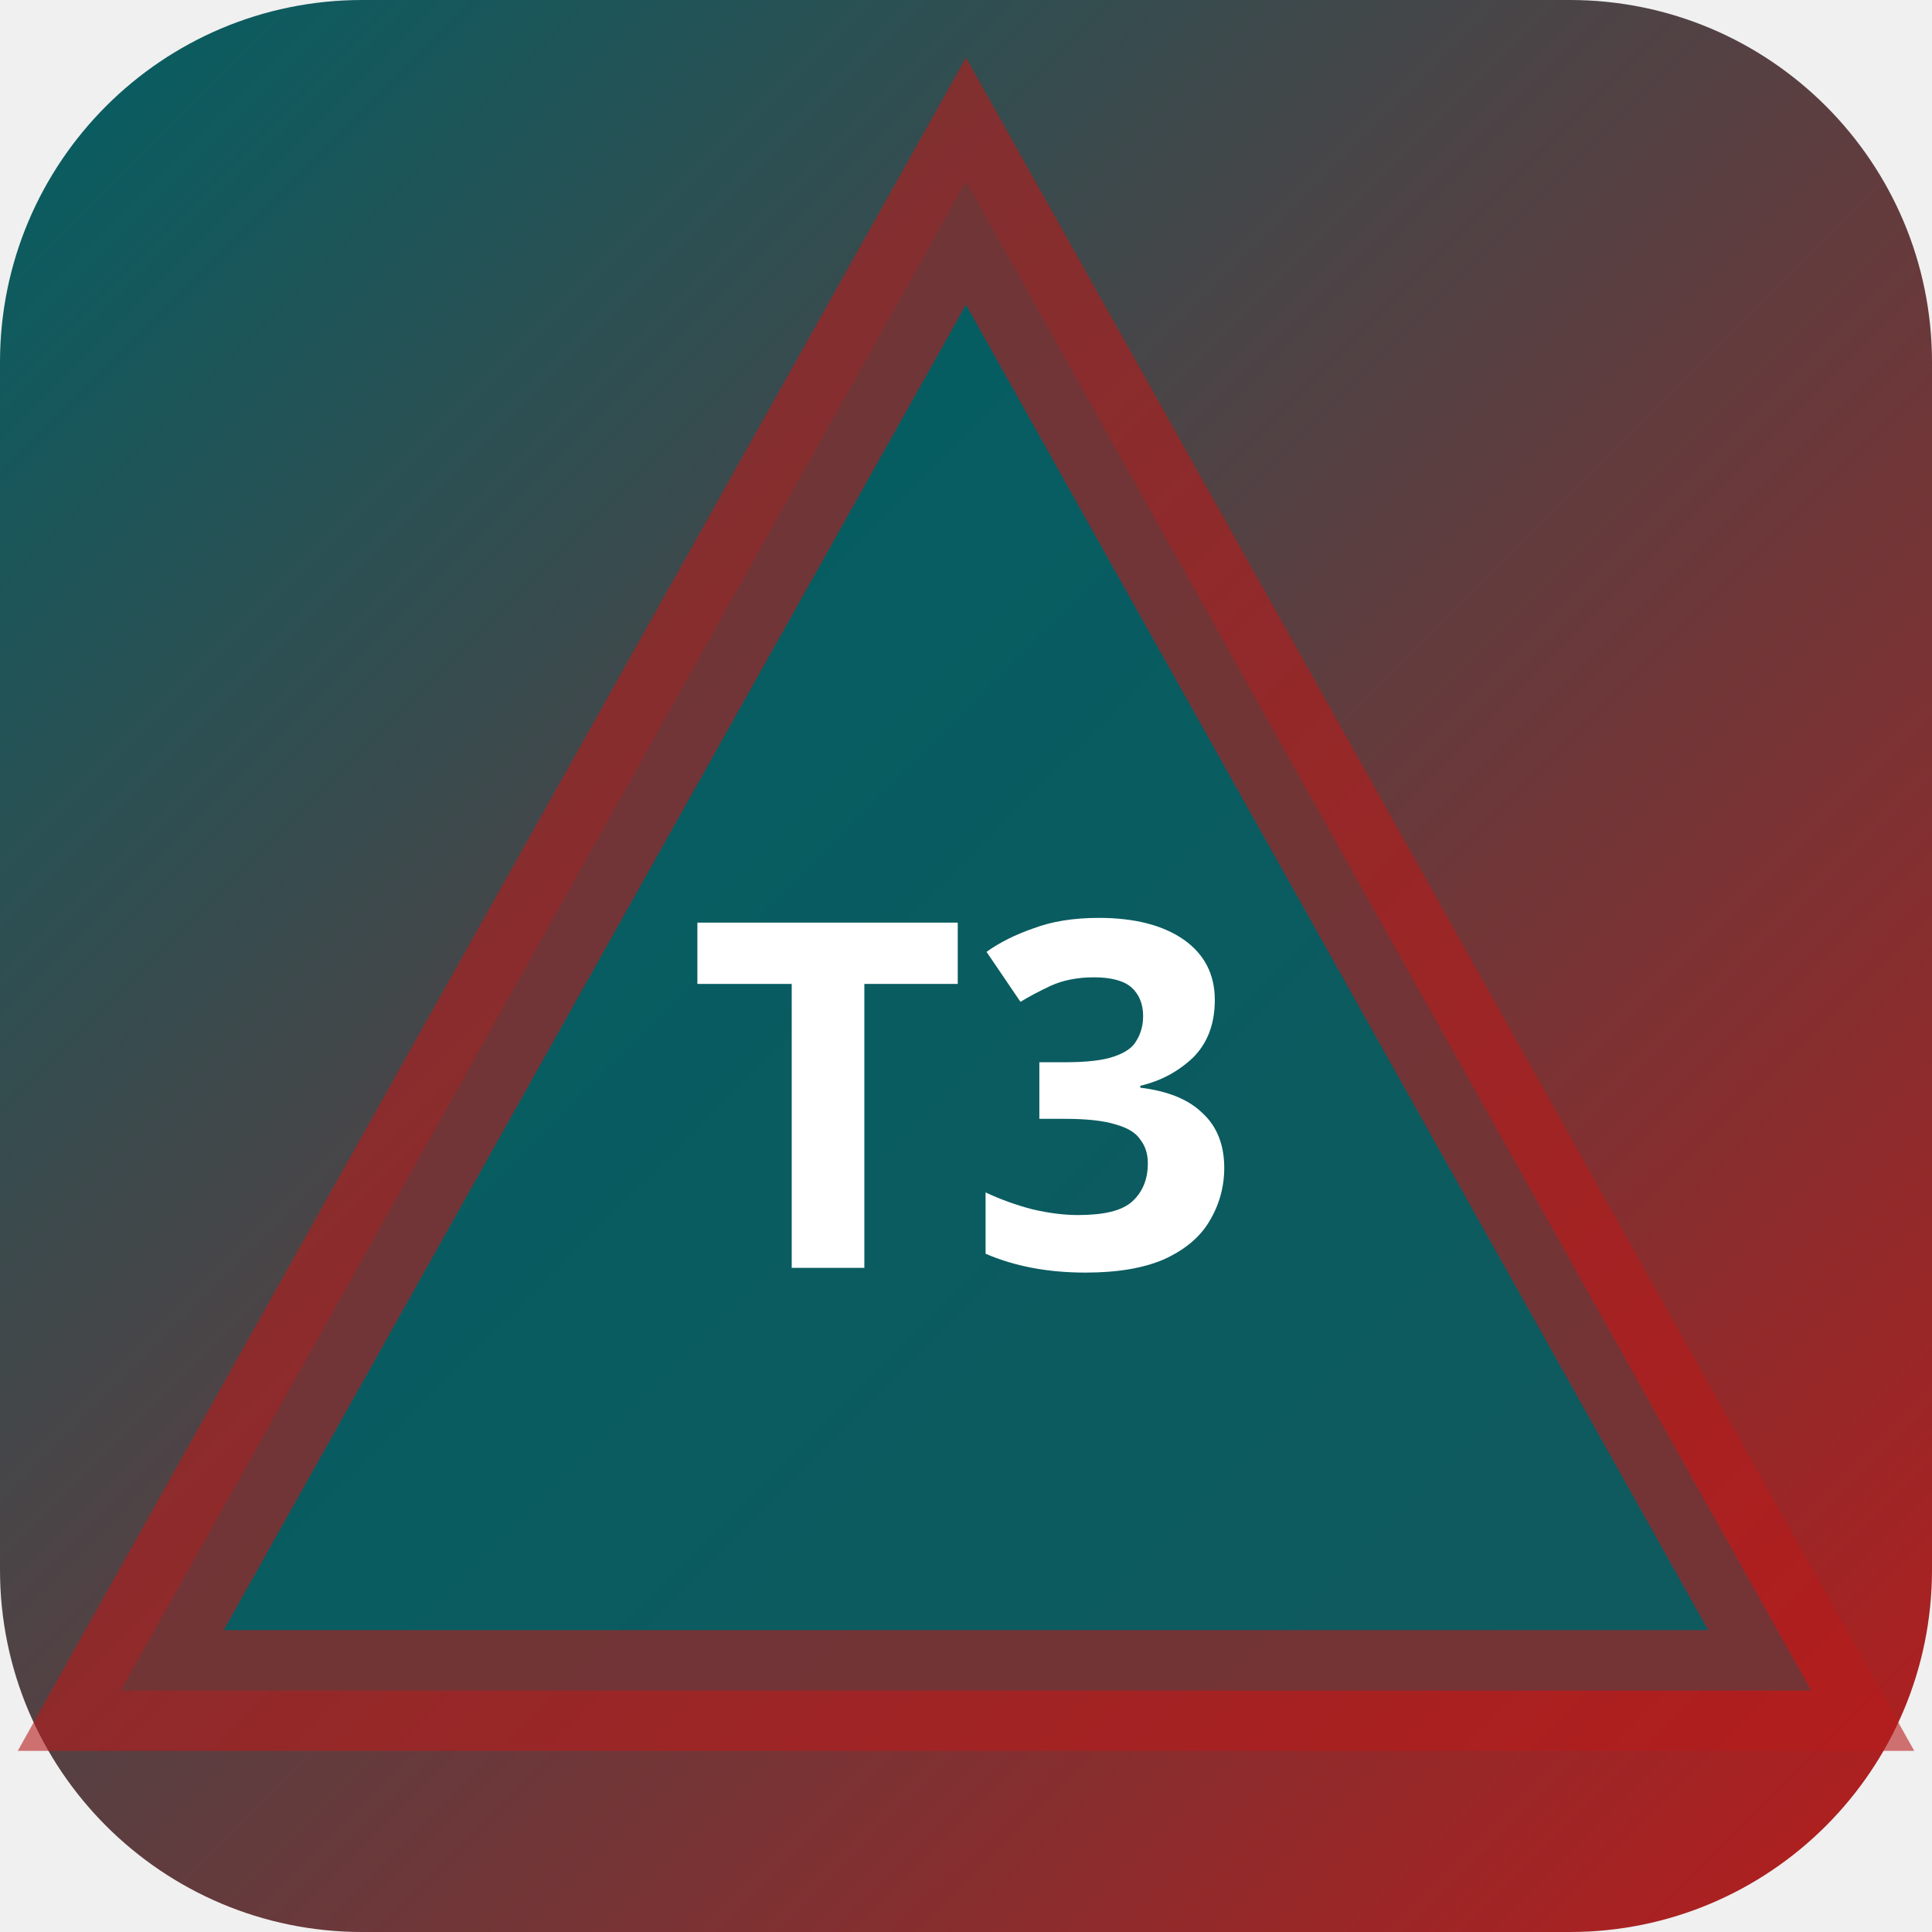
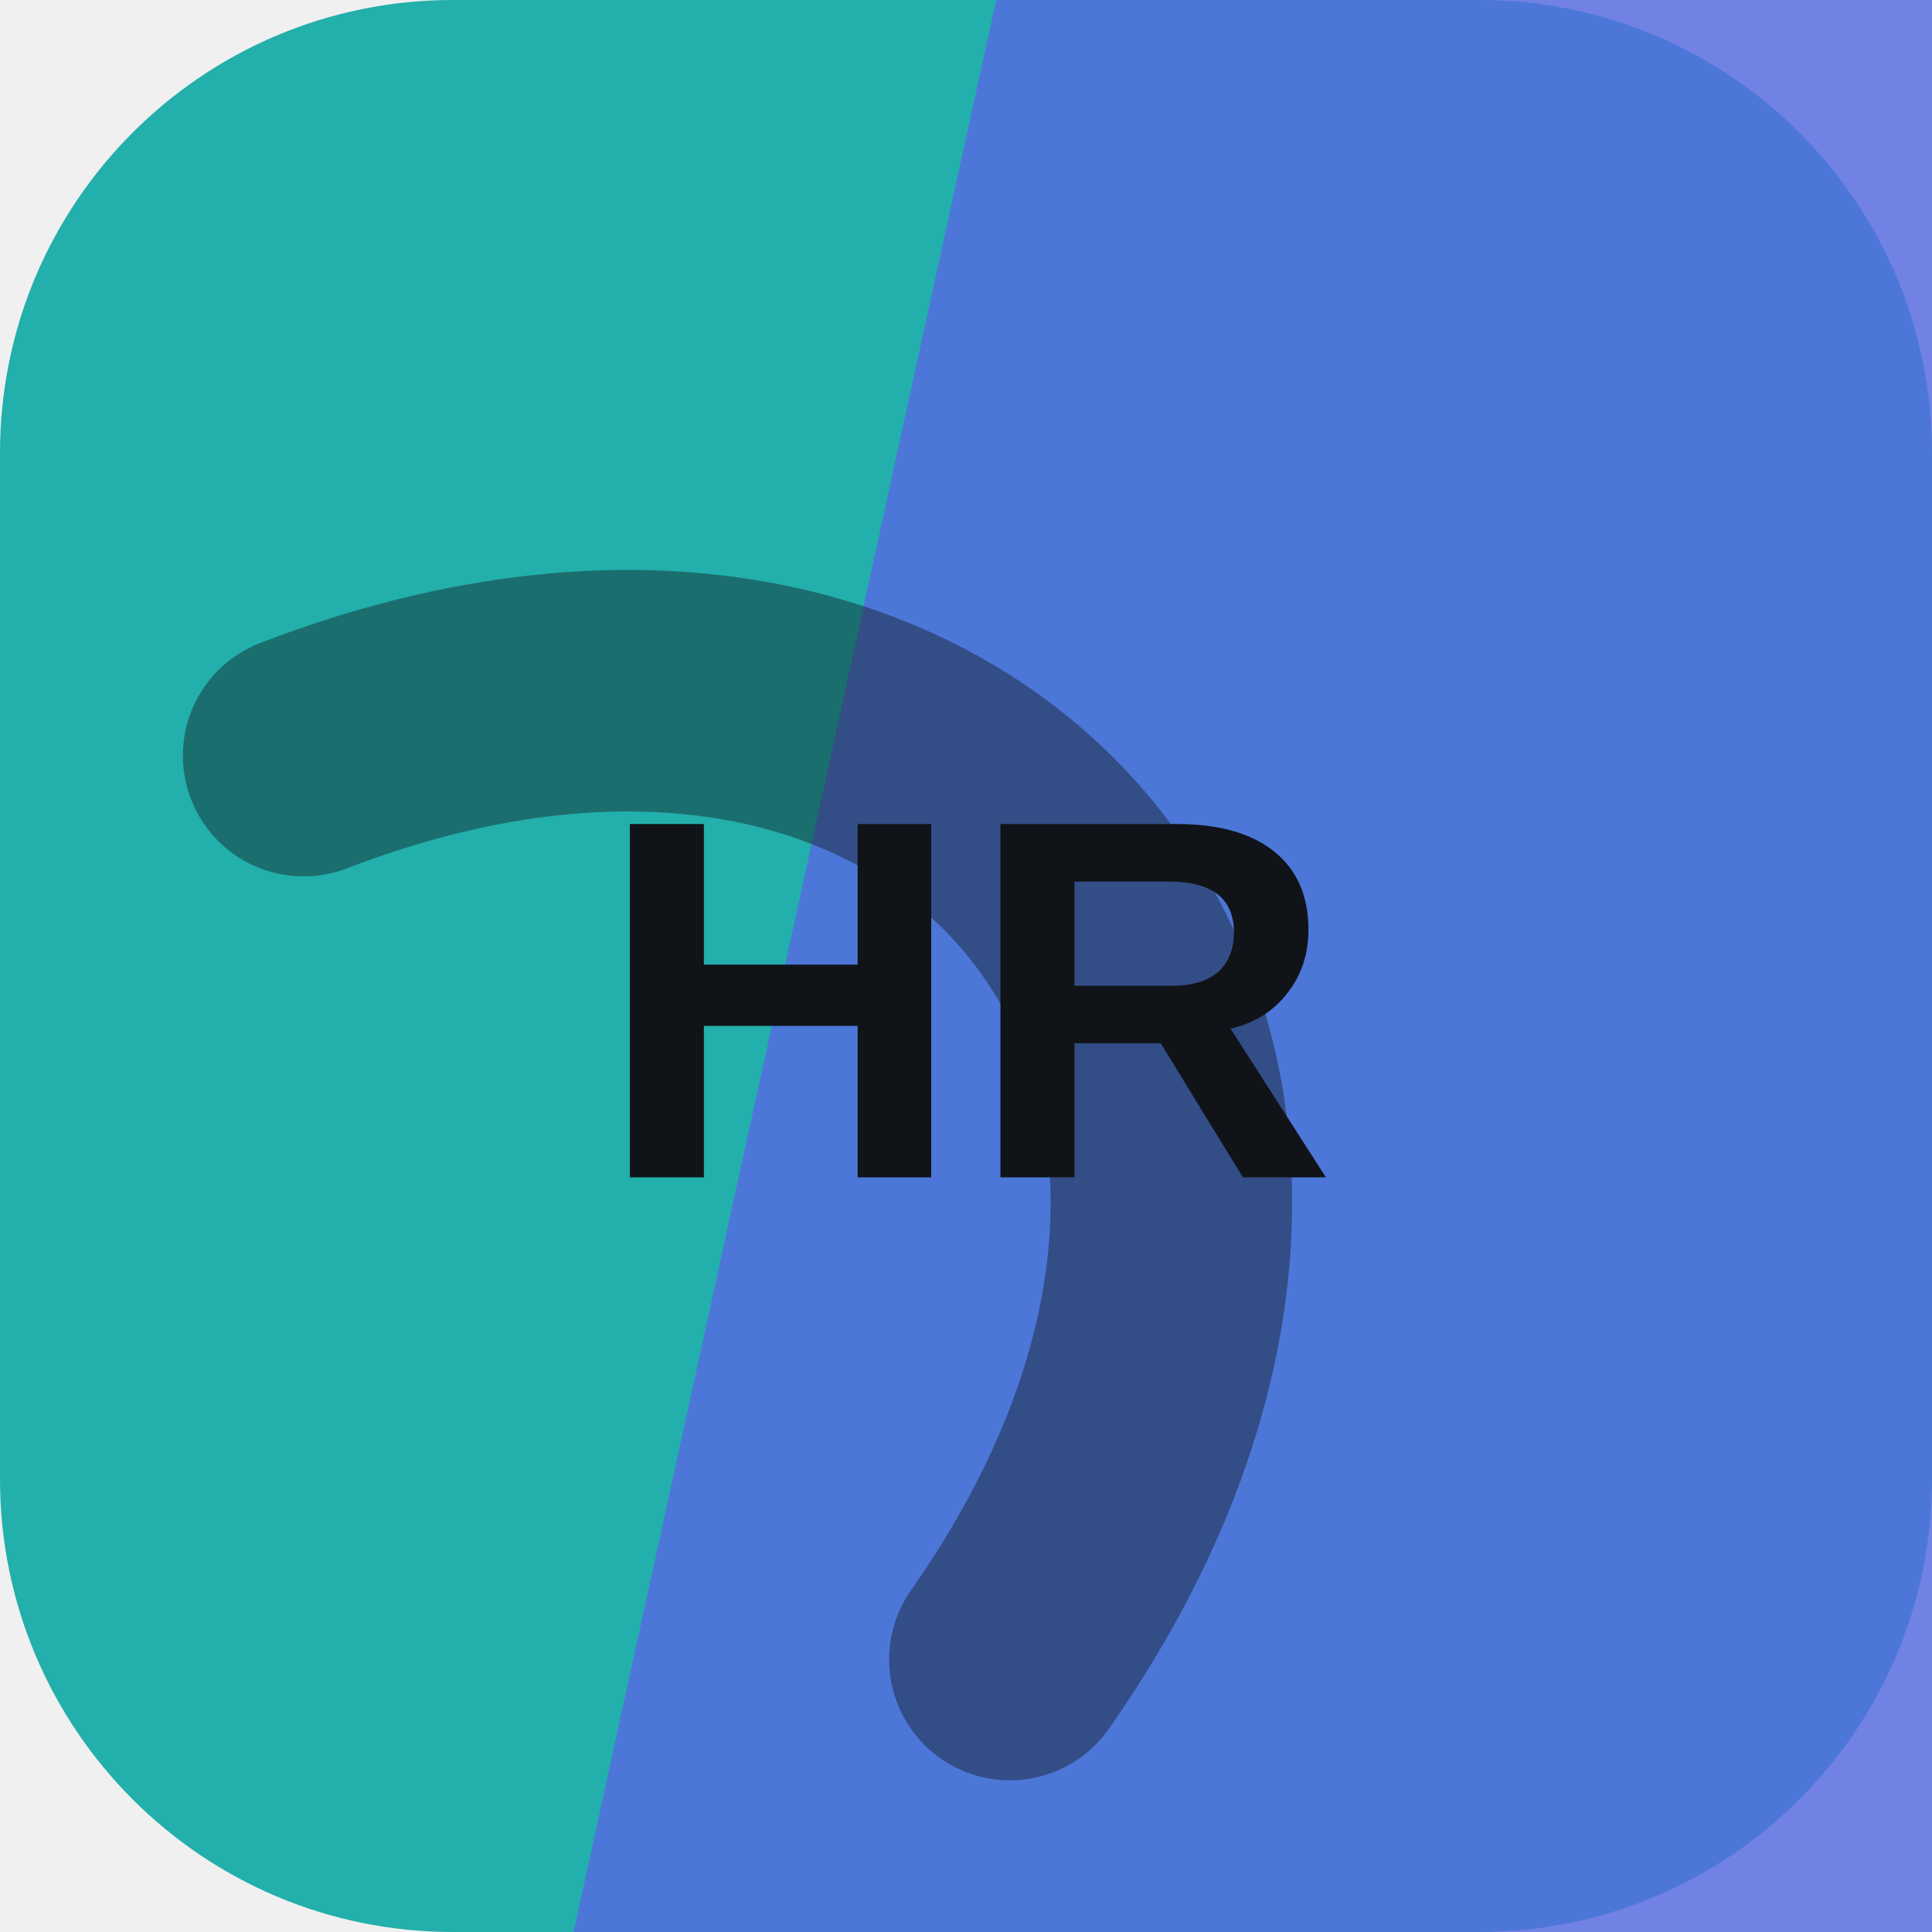
- <svg xmlns="http://www.w3.org/2000/svg" width="32" height="32" viewBox="0 0 32 32">
-   <defs>
-     <linearGradient id="bgt3b0" x1="0" y1="0" x2="1" y2="1">
-       <stop offset="0%" stop-color="#006064" />
-       <stop offset="100%" stop-color="#b71c1c" />
-     </linearGradient>
-   </defs>
-   <rect width="32" height="32" rx="6" fill="url(#bgt3b0)" />
-   <polygon points="16,3 30,28 2,28" fill="rgba(0,96,100,0.9)" stroke="rgba(183,28,28,0.6)" stroke-width="2" />
-   <text x="16" y="21" text-anchor="middle" fill="#fff" font-size="8" font-weight="700" font-family="system-ui">T3</text>
+ <svg xmlns="http://www.w3.org/2000/svg" width="64" height="64" viewBox="0 0 64 64" role="img">
+   <rect width="64" height="64" rx="15" fill="hsl(179 67% 41%)" />
+   <path d="M33 0h31v64H19Z" fill="hsl(231 71% 61%)" opacity="0.82" />
+   <g transform="rotate(52 32 32)" opacity="0.42">
+     <path d="M13 45c7-23 31-23 38 0" fill="none" stroke="#101418" stroke-width="8" stroke-linecap="round" />
+   </g>
+   <text x="32" y="39" text-anchor="middle" fill="#101418" font-family="Arial,Helvetica,sans-serif" font-size="17" font-weight="700" letter-spacing="0">HR</text>
</svg>
